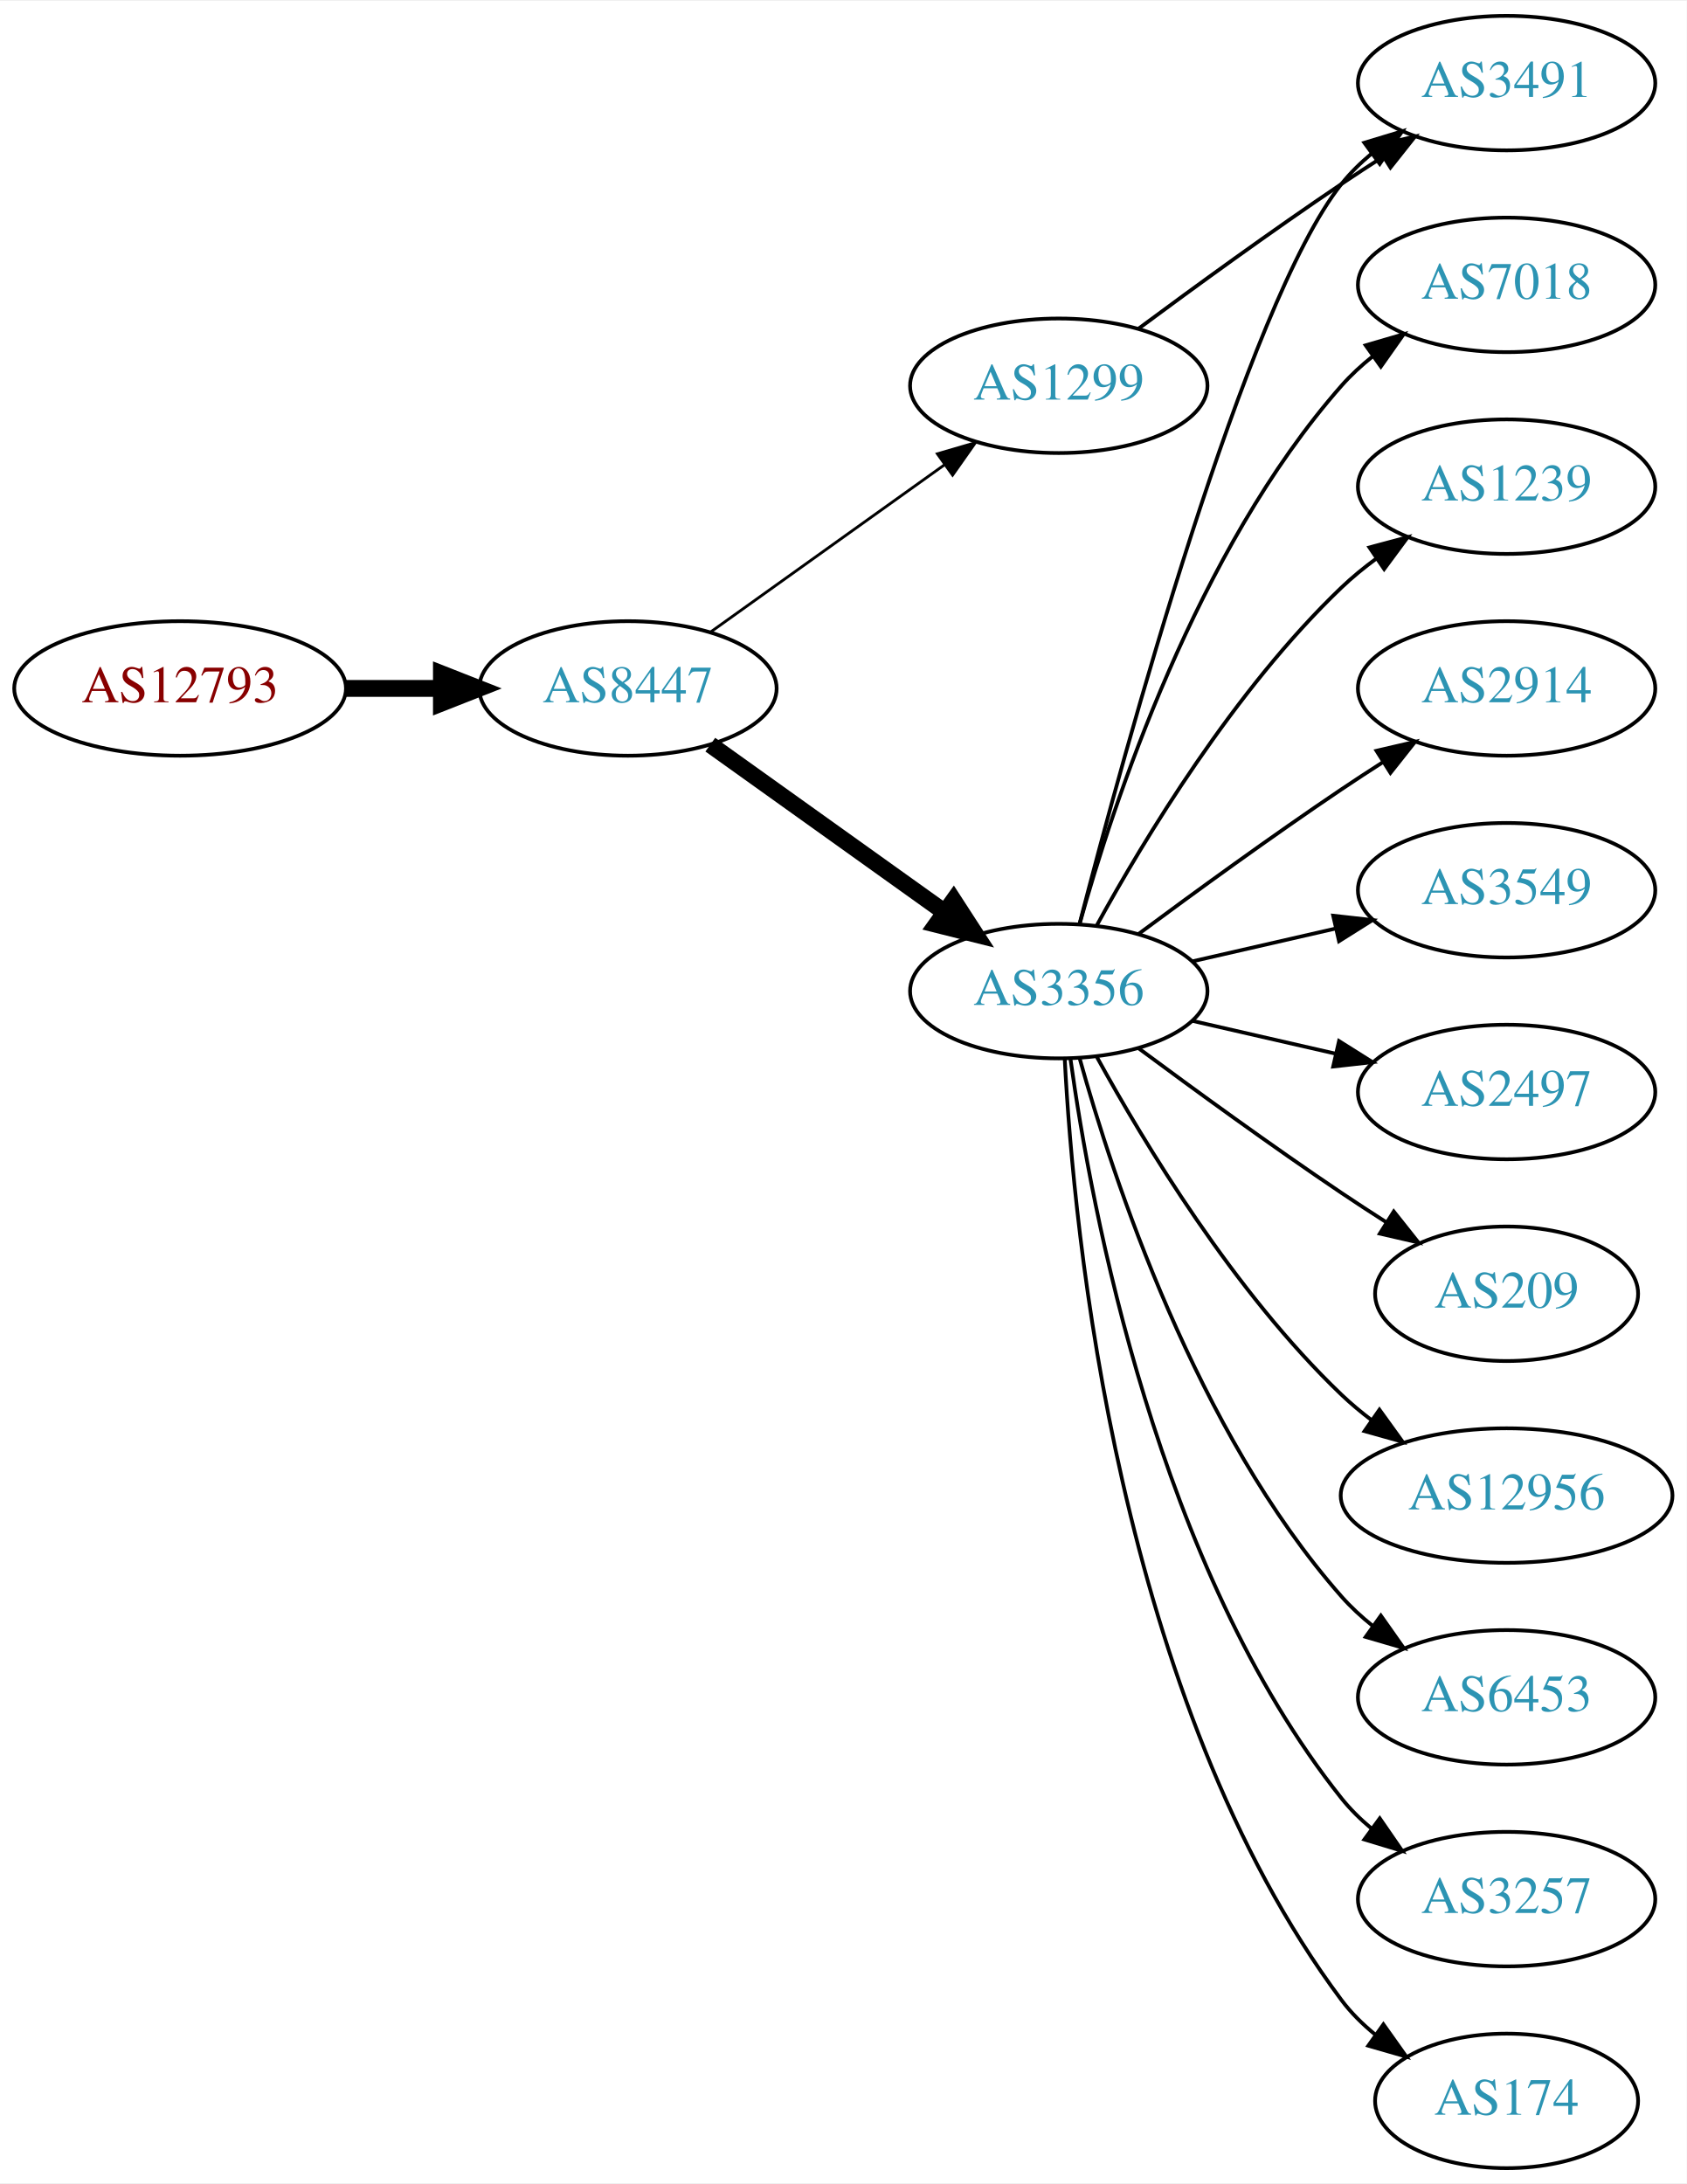
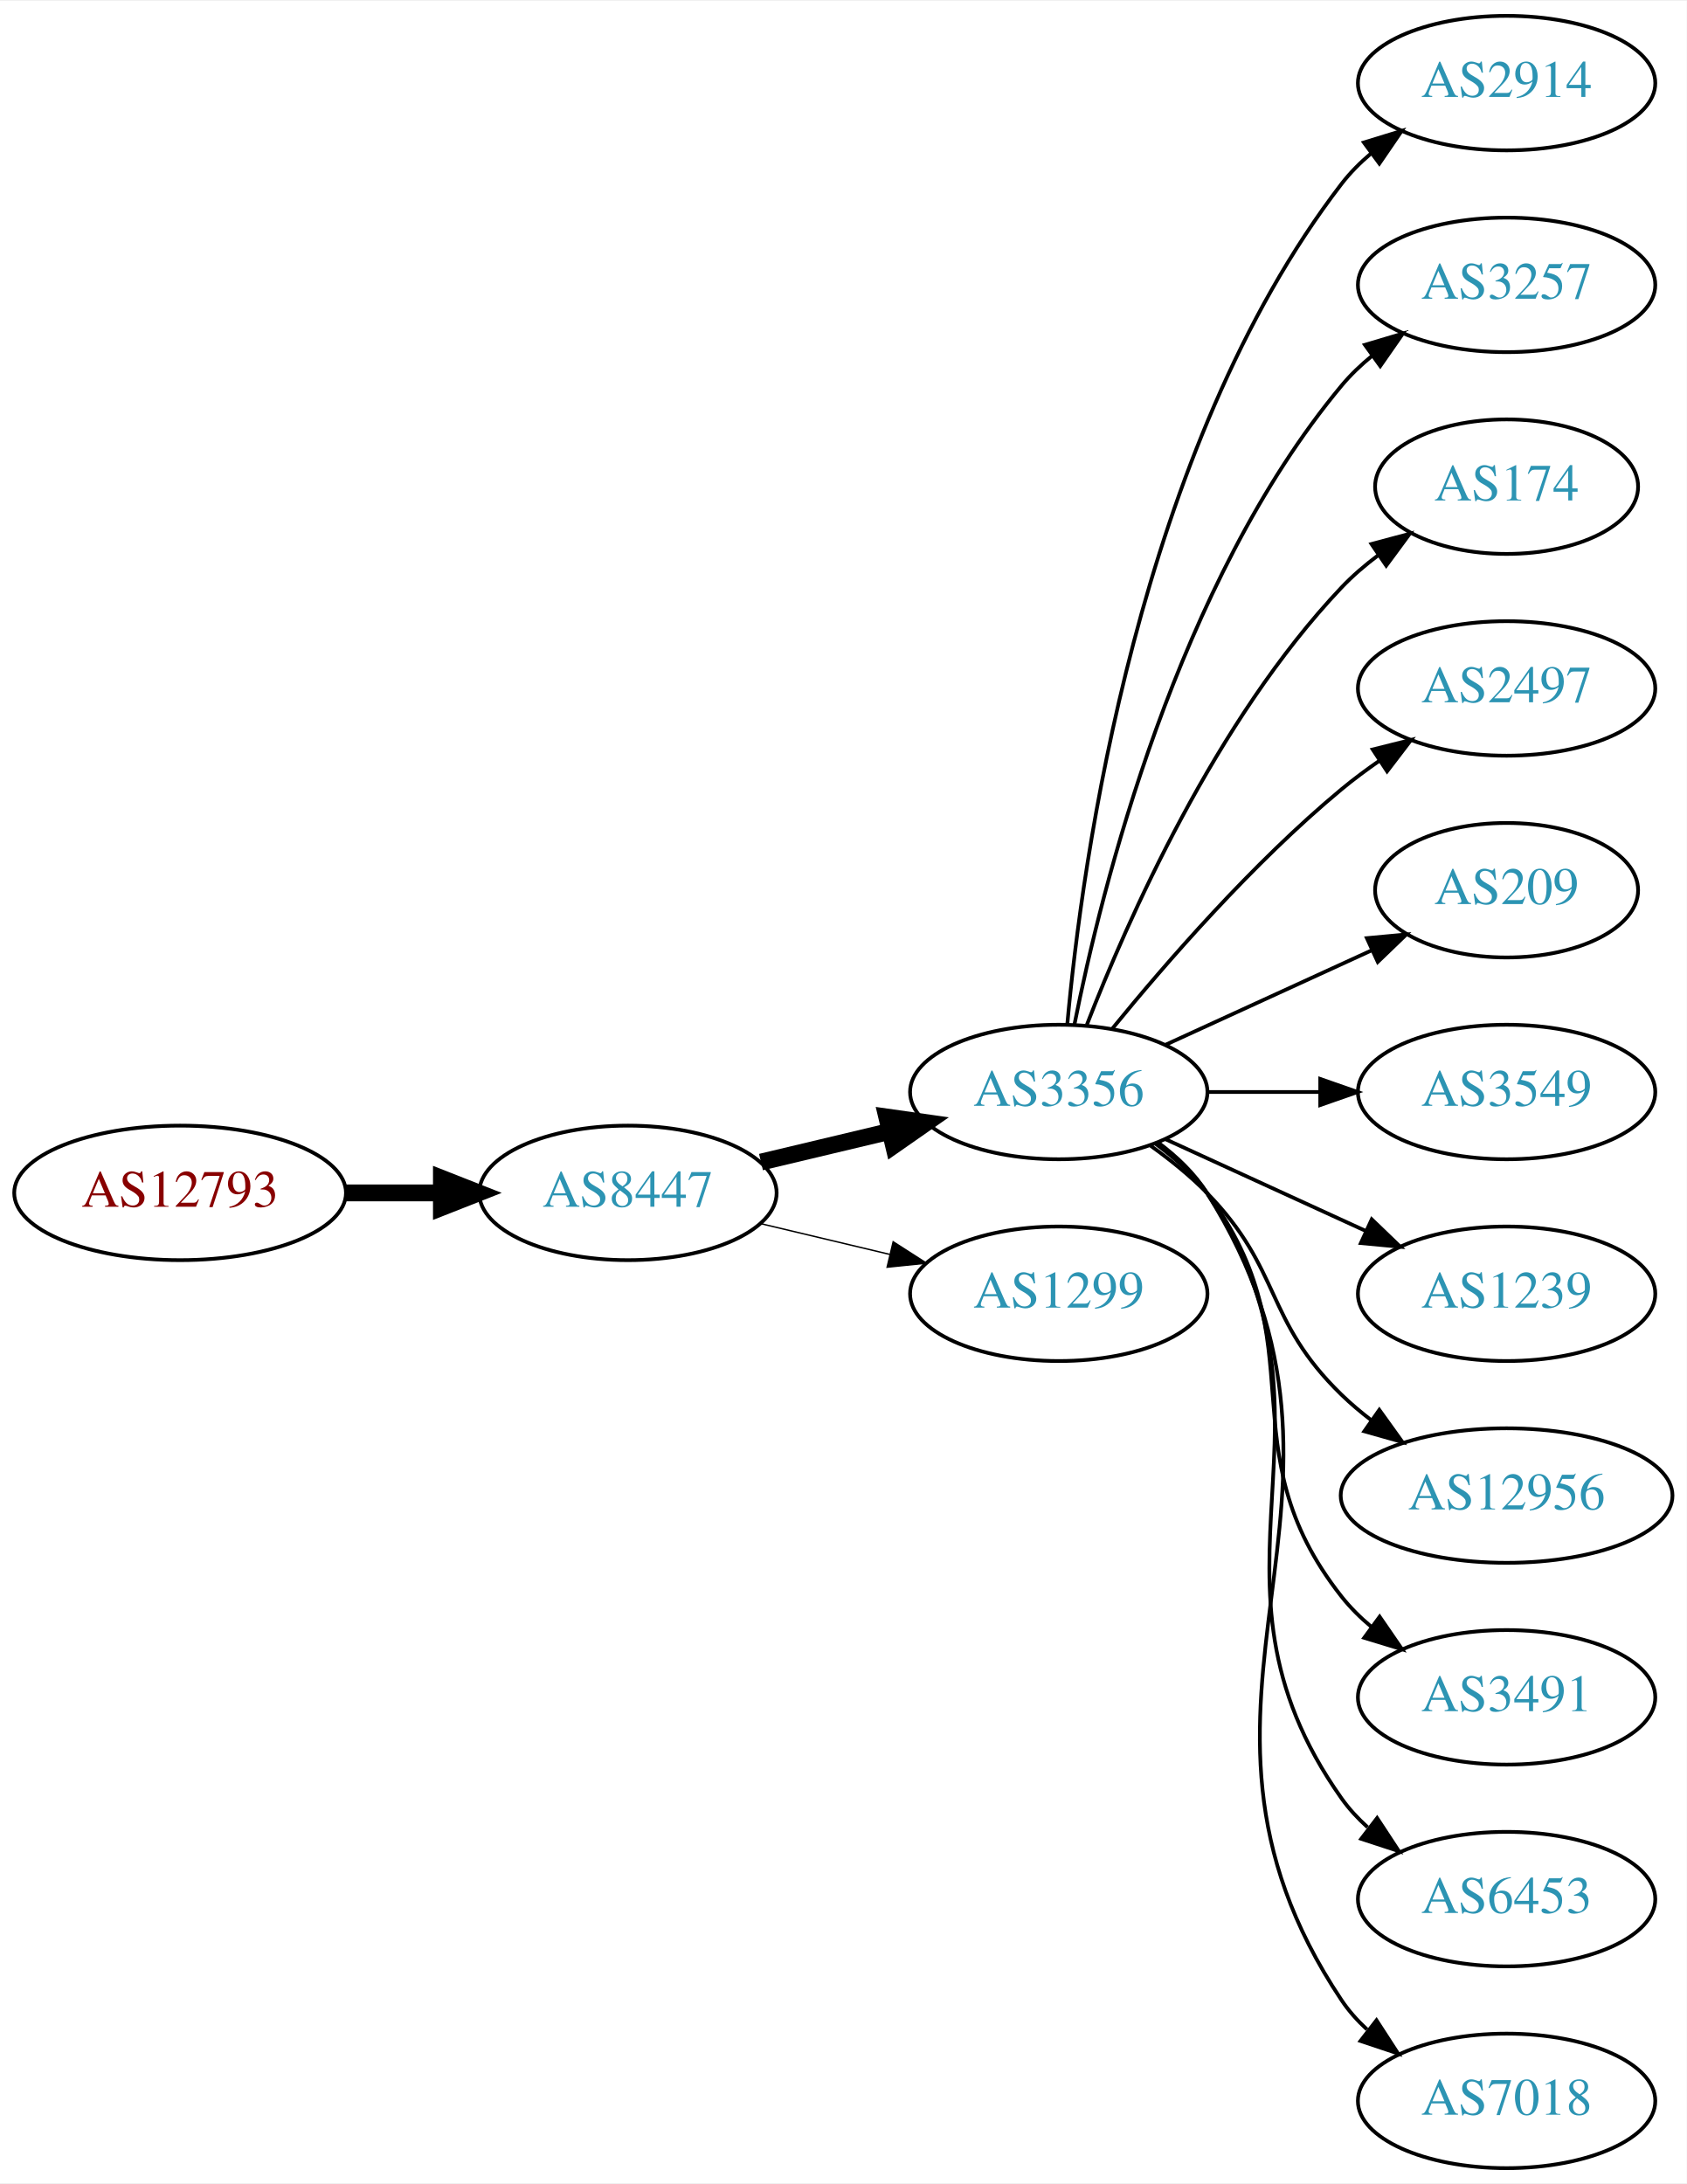
<svg xmlns="http://www.w3.org/2000/svg" xmlns:xlink="http://www.w3.org/1999/xlink" width="451pt" height="584pt" viewBox="0.00 0.00 451.37 584.00">
  <g id="graph0" class="graph" transform="scale(1 1) rotate(0) translate(4 580)">
    <polygon fill="white" stroke="none" points="-4,4 -4,-580 447.37,-580 447.37,4 -4,4" />
    <g id="node1" class="node">
      <g id="a_node1">
        <a xlink:href="/asn/12793" xlink:title="AS12793 ~ A1 Telekom Austria AG [AT]">
-           <ellipse fill="#ffffff" stroke="black" cx="44.196" cy="-396" rx="44.393" ry="18" />
-           <text text-anchor="middle" x="44.196" y="-392.3" font-family="Times,serif" font-size="14.00" fill="#880000">AS12793</text>
+           <ellipse fill="#ffffff" stroke="black" cx="44.196" cy="-261" rx="44.393" ry="18" />
+           <text text-anchor="middle" x="44.196" y="-257.3" font-family="Times,serif" font-size="14.00" fill="#880000">AS12793</text>
        </a>
      </g>
    </g>
    <g id="node2" class="node">
      <g id="a_node2">
        <a xlink:href="/asn/8447" xlink:title="AS8447 ~ A1 Telekom Austria AG [AT]">
-           <ellipse fill="#ffffff" stroke="black" cx="164.039" cy="-396" rx="39.794" ry="18" />
-           <text text-anchor="middle" x="164.039" y="-392.3" font-family="Times,serif" font-size="14.00" fill="#2c94b3">AS8447</text>
+           <ellipse fill="#ffffff" stroke="black" cx="164.039" cy="-261" rx="39.794" ry="18" />
+           <text text-anchor="middle" x="164.039" y="-257.3" font-family="Times,serif" font-size="14.00" fill="#2c94b3">AS8447</text>
        </a>
      </g>
    </g>
    <g id="edge1" class="edge">
-       <path fill="none" stroke="black" stroke-width="4.5" d="M88.407,-396C96.72,-396 105.482,-396 113.965,-396" />
-       <polygon fill="black" stroke="black" stroke-width="4.5" points="114.123,-399.938 124.123,-396 114.123,-392.063 114.123,-399.938" />
+       <path fill="none" stroke="black" stroke-width="4.5" d="M88.407,-261C96.72,-261 105.482,-261 113.965,-261" />
+       <polygon fill="black" stroke="black" stroke-width="4.5" points="114.123,-264.938 124.123,-261 114.123,-257.063 114.123,-264.938" />
    </g>
    <g id="node3" class="node">
      <g id="a_node3">
-         <a xlink:href="/asn/1299" xlink:title="AS1299 ~ Telia Carrier [EU]">
-           <ellipse fill="#ffffff" stroke="black" cx="279.332" cy="-477" rx="39.794" ry="18" />
-           <text text-anchor="middle" x="279.332" y="-473.3" font-family="Times,serif" font-size="14.00" fill="#2c94b3">AS1299</text>
+         <a xlink:href="/asn/3356" xlink:title="AS3356 ~ Level 3 Parent, LLC [US]">
+           <ellipse fill="#ffffff" stroke="black" cx="279.332" cy="-288" rx="39.794" ry="18" />
+           <text text-anchor="middle" x="279.332" y="-284.3" font-family="Times,serif" font-size="14.00" fill="#2c94b3">AS3356</text>
        </a>
      </g>
    </g>
    <g id="edge2" class="edge">
-       <path fill="none" stroke="black" stroke-width="0.75" d="M186.083,-411.046C203.697,-423.639 229.036,-441.755 248.701,-455.816" />
-       <polygon fill="black" stroke="black" stroke-width="0.75" points="246.845,-458.791 257.016,-461.76 250.917,-453.097 246.845,-458.791" />
+       <path fill="none" stroke="black" stroke-width="4.5" d="M199.646,-269.248C210.517,-271.838 222.671,-274.735 234.114,-277.462" />
+       <polygon fill="black" stroke="black" stroke-width="4.5" points="233.296,-281.315 243.936,-279.803 235.122,-273.654 233.296,-281.315" />
    </g>
    <g id="node4" class="node">
      <g id="a_node4">
-         <a xlink:href="/asn/3356" xlink:title="AS3356 ~ LEVEL3 [US]">
-           <ellipse fill="#ffffff" stroke="black" cx="279.332" cy="-315" rx="39.794" ry="18" />
-           <text text-anchor="middle" x="279.332" y="-311.3" font-family="Times,serif" font-size="14.00" fill="#2c94b3">AS3356</text>
+         <a xlink:href="/asn/1299" xlink:title="AS1299 ~ Telia Carrier [EU]">
+           <ellipse fill="#ffffff" stroke="black" cx="279.332" cy="-234" rx="39.794" ry="18" />
+           <text text-anchor="middle" x="279.332" y="-230.3" font-family="Times,serif" font-size="14.00" fill="#2c94b3">AS1299</text>
        </a>
      </g>
    </g>
    <g id="edge3" class="edge">
-       <path fill="none" stroke="black" stroke-width="4.5" d="M186.083,-380.954C203.697,-368.361 229.036,-350.245 248.701,-336.184" />
-       <polygon fill="black" stroke="black" stroke-width="4.5" points="251.171,-339.259 257.016,-330.24 246.591,-332.853 251.171,-339.259" />
-     </g>
-     <g id="node15" class="node">
-       <g id="a_node15">
-         <a xlink:href="/asn/3491" xlink:title="AS3491 ~ PCCW Global, Inc. [US]">
-           <ellipse fill="#ffffff" stroke="black" cx="399.174" cy="-558" rx="39.794" ry="18" />
-           <text text-anchor="middle" x="399.174" y="-554.3" font-family="Times,serif" font-size="14.00" fill="#2c94b3">AS3491</text>
-         </a>
-       </g>
-     </g>
-     <g id="edge15" class="edge">
-       <path fill="none" stroke="black" d="M300.662,-492.277C315.524,-503.304 336.269,-518.407 354.978,-531 358.527,-533.389 362.277,-535.839 366.026,-538.242" />
-       <polygon fill="black" stroke="black" points="364.352,-541.325 374.674,-543.712 368.094,-535.409 364.352,-541.325" />
+       <path fill="none" stroke="black" stroke-width="0.375" d="M199.646,-252.752C210.517,-250.162 222.671,-247.265 234.114,-244.538" />
+       <polygon fill="black" stroke="black" stroke-width="0.375" points="235.02,-247.92 243.936,-242.197 233.397,-241.111 235.02,-247.92" />
    </g>
    <g id="node5" class="node">
      <g id="a_node5">
-         <a xlink:href="/asn/7018" xlink:title="AS7018 ~ AT&amp;T Services, Inc. [US]">
-           <ellipse fill="#ffffff" stroke="black" cx="399.174" cy="-504" rx="39.794" ry="18" />
-           <text text-anchor="middle" x="399.174" y="-500.3" font-family="Times,serif" font-size="14.00" fill="#2c94b3">AS7018</text>
+         <a xlink:href="/asn/2914" xlink:title="AS2914 ~ NTT America, Inc. [US]">
+           <ellipse fill="#ffffff" stroke="black" cx="399.174" cy="-558" rx="39.794" ry="18" />
+           <text text-anchor="middle" x="399.174" y="-554.3" font-family="Times,serif" font-size="14.00" fill="#2c94b3">AS2914</text>
        </a>
      </g>
    </g>
    <g id="edge4" class="edge">
-       <path fill="none" stroke="black" d="M284.904,-332.946C293.81,-364.995 316.094,-432.842 354.978,-477 357.462,-479.821 360.312,-482.449 363.337,-484.871" />
-       <polygon fill="black" stroke="black" points="361.455,-487.828 371.627,-490.791 365.523,-482.131 361.455,-487.828" />
+       <path fill="none" stroke="black" d="M281.616,-306.117C285.514,-349.332 300.531,-460.131 354.978,-531 357.268,-533.981 359.988,-536.716 362.932,-539.205" />
+       <polygon fill="black" stroke="black" points="360.979,-542.113 371.109,-545.218 365.126,-536.473 360.979,-542.113" />
    </g>
    <g id="node6" class="node">
      <g id="a_node6">
-         <a xlink:href="/asn/1239" xlink:title="AS1239 ~ Sprint [US]">
-           <ellipse fill="#ffffff" stroke="black" cx="399.174" cy="-450" rx="39.794" ry="18" />
-           <text text-anchor="middle" x="399.174" y="-446.3" font-family="Times,serif" font-size="14.00" fill="#2c94b3">AS1239</text>
+         <a xlink:href="/asn/3257" xlink:title="AS3257 ~ GTT [DE]">
+           <ellipse fill="#ffffff" stroke="black" cx="399.174" cy="-504" rx="39.794" ry="18" />
+           <text text-anchor="middle" x="399.174" y="-500.3" font-family="Times,serif" font-size="14.00" fill="#2c94b3">AS3257</text>
        </a>
      </g>
    </g>
    <g id="edge5" class="edge">
-       <path fill="none" stroke="black" d="M289.573,-332.713C302.118,-355.561 326.295,-395.611 354.978,-423 357.846,-425.739 361.035,-428.347 364.344,-430.785" />
-       <polygon fill="black" stroke="black" points="362.468,-433.742 372.704,-436.477 366.407,-427.956 362.468,-433.742" />
+       <path fill="none" stroke="black" d="M283.53,-306.073C290.694,-342.141 310.968,-424.125 354.978,-477 357.383,-479.889 360.179,-482.563 363.172,-485.013" />
+       <polygon fill="black" stroke="black" points="361.26,-487.95 371.415,-490.973 365.361,-482.277 361.26,-487.95" />
    </g>
    <g id="node7" class="node">
      <g id="a_node7">
-         <a xlink:href="/asn/2914" xlink:title="AS2914 ~ NTT America, Inc. [US]">
-           <ellipse fill="#ffffff" stroke="black" cx="399.174" cy="-396" rx="39.794" ry="18" />
-           <text text-anchor="middle" x="399.174" y="-392.3" font-family="Times,serif" font-size="14.00" fill="#2c94b3">AS2914</text>
+         <a xlink:href="/asn/174" xlink:title="AS174 ~ Cogent Communications [US]">
+           <ellipse fill="#ffffff" stroke="black" cx="399.174" cy="-450" rx="35.194" ry="18" />
+           <text text-anchor="middle" x="399.174" y="-446.3" font-family="Times,serif" font-size="14.00" fill="#2c94b3">AS174</text>
        </a>
      </g>
    </g>
    <g id="edge6" class="edge">
-       <path fill="none" stroke="black" d="M300.662,-330.277C315.524,-341.304 336.269,-356.407 354.978,-369 358.527,-371.389 362.277,-373.839 366.026,-376.242" />
-       <polygon fill="black" stroke="black" points="364.352,-379.325 374.674,-381.712 368.094,-373.409 364.352,-379.325" />
+       <path fill="none" stroke="black" d="M286.855,-305.994C297.605,-333.728 321.262,-387.429 354.978,-423 357.921,-426.105 361.294,-429.001 364.83,-431.655" />
+       <polygon fill="black" stroke="black" points="363.015,-434.654 373.249,-437.397 366.959,-428.871 363.015,-434.654" />
    </g>
    <g id="node8" class="node">
      <g id="a_node8">
-         <a xlink:href="/asn/3549" xlink:title="AS3549 ~ Level 3 Parent, LLC [US]">
-           <ellipse fill="#ffffff" stroke="black" cx="399.174" cy="-342" rx="39.794" ry="18" />
-           <text text-anchor="middle" x="399.174" y="-338.3" font-family="Times,serif" font-size="14.00" fill="#2c94b3">AS3549</text>
+         <a xlink:href="/asn/2497" xlink:title="AS2497 ~ Internet Initiative Japan Inc. [JP]">
+           <ellipse fill="#ffffff" stroke="black" cx="399.174" cy="-396" rx="39.794" ry="18" />
+           <text text-anchor="middle" x="399.174" y="-392.3" font-family="Times,serif" font-size="14.00" fill="#2c94b3">AS2497</text>
        </a>
      </g>
    </g>
    <g id="edge7" class="edge">
-       <path fill="none" stroke="black" d="M315.051,-322.955C327.051,-325.704 340.672,-328.825 353.364,-331.733" />
-       <polygon fill="black" stroke="black" points="352.767,-335.187 363.296,-334.009 354.33,-328.364 352.767,-335.187" />
+       <path fill="none" stroke="black" d="M293.751,-305.065C307.865,-322.375 331.28,-349.345 354.978,-369 358.194,-371.668 361.695,-374.27 365.265,-376.741" />
+       <polygon fill="black" stroke="black" points="363.343,-379.666 373.622,-382.236 367.189,-373.817 363.343,-379.666" />
    </g>
    <g id="node9" class="node">
      <g id="a_node9">
-         <a xlink:href="/asn/2497" xlink:title="AS2497 ~ Internet Initiative Japan Inc. [JP]">
-           <ellipse fill="#ffffff" stroke="black" cx="399.174" cy="-288" rx="39.794" ry="18" />
-           <text text-anchor="middle" x="399.174" y="-284.3" font-family="Times,serif" font-size="14.00" fill="#2c94b3">AS2497</text>
+         <a xlink:href="/asn/209" xlink:title="AS209 ~ CenturyLink Communications, LLC [US]">
+           <ellipse fill="#ffffff" stroke="black" cx="399.174" cy="-342" rx="35.194" ry="18" />
+           <text text-anchor="middle" x="399.174" y="-338.3" font-family="Times,serif" font-size="14.00" fill="#2c94b3">AS209</text>
        </a>
      </g>
    </g>
    <g id="edge8" class="edge">
-       <path fill="none" stroke="black" d="M315.051,-307.045C327.051,-304.296 340.672,-301.175 353.364,-298.267" />
-       <polygon fill="black" stroke="black" points="354.33,-301.636 363.296,-295.991 352.767,-294.813 354.33,-301.636" />
+       <path fill="none" stroke="black" d="M307.96,-300.661C324.377,-308.183 345.358,-317.798 362.955,-325.861" />
+       <polygon fill="black" stroke="black" points="361.783,-329.174 372.332,-330.158 364.7,-322.811 361.783,-329.174" />
    </g>
    <g id="node10" class="node">
      <g id="a_node10">
-         <a xlink:href="/asn/209" xlink:title="AS209 ~ CenturyLink Communications, LLC [US]">
-           <ellipse fill="#ffffff" stroke="black" cx="399.174" cy="-234" rx="35.194" ry="18" />
-           <text text-anchor="middle" x="399.174" y="-230.3" font-family="Times,serif" font-size="14.00" fill="#2c94b3">AS209</text>
+         <a xlink:href="/asn/3549" xlink:title="AS3549 ~ Level 3 Parent, LLC [US]">
+           <ellipse fill="#ffffff" stroke="black" cx="399.174" cy="-288" rx="39.794" ry="18" />
+           <text text-anchor="middle" x="399.174" y="-284.3" font-family="Times,serif" font-size="14.00" fill="#2c94b3">AS3549</text>
        </a>
      </g>
    </g>
    <g id="edge9" class="edge">
-       <path fill="none" stroke="black" d="M300.662,-299.723C315.524,-288.696 336.269,-273.593 354.978,-261 358.795,-258.431 362.845,-255.79 366.876,-253.214" />
-       <polygon fill="black" stroke="black" points="368.98,-256.025 375.57,-247.729 365.245,-250.105 368.98,-256.025" />
+       <path fill="none" stroke="black" d="M319.244,-288C328.798,-288 339.147,-288 349.11,-288" />
+       <polygon fill="black" stroke="black" points="349.302,-291.5 359.302,-288 349.302,-284.5 349.302,-291.5" />
    </g>
    <g id="node11" class="node">
      <g id="a_node11">
+         <a xlink:href="/asn/1239" xlink:title="AS1239 ~ Sprint [US]">
+           <ellipse fill="#ffffff" stroke="black" cx="399.174" cy="-234" rx="39.794" ry="18" />
+           <text text-anchor="middle" x="399.174" y="-230.3" font-family="Times,serif" font-size="14.00" fill="#2c94b3">AS1239</text>
+         </a>
+       </g>
+     </g>
+     <g id="edge10" class="edge">
+       <path fill="none" stroke="black" d="M307.96,-275.339C323.917,-268.027 344.188,-258.739 361.471,-250.819" />
+       <polygon fill="black" stroke="black" points="363.085,-253.929 370.718,-246.581 360.169,-247.565 363.085,-253.929" />
+     </g>
+     <g id="node12" class="node">
+       <g id="a_node12">
        <a xlink:href="/asn/12956" xlink:title="AS12956 ~ TELXIUS [ES]">
          <ellipse fill="#ffffff" stroke="black" cx="399.174" cy="-180" rx="44.393" ry="18" />
          <text text-anchor="middle" x="399.174" y="-176.3" font-family="Times,serif" font-size="14.00" fill="#2c94b3">AS12956</text>
        </a>
      </g>
    </g>
-     <g id="edge10" class="edge">
-       <path fill="none" stroke="black" d="M289.573,-297.287C302.118,-274.439 326.295,-234.389 354.978,-207 357.485,-204.607 360.236,-202.313 363.098,-200.145" />
-       <polygon fill="black" stroke="black" points="365.15,-202.982 371.349,-194.39 361.145,-197.241 365.15,-202.982" />
-     </g>
-     <g id="node12" class="node">
-       <g id="a_node12">
-         <a xlink:href="/asn/6453" xlink:title="AS6453 ~ TATA COMMUNICATIONS (AMERICA) INC [US]">
-           <ellipse fill="#ffffff" stroke="black" cx="399.174" cy="-126" rx="39.794" ry="18" />
-           <text text-anchor="middle" x="399.174" y="-122.3" font-family="Times,serif" font-size="14.00" fill="#2c94b3">AS6453</text>
-         </a>
-       </g>
-     </g>
    <g id="edge11" class="edge">
-       <path fill="none" stroke="black" d="M284.904,-297.054C293.81,-265.005 316.094,-197.158 354.978,-153 357.462,-150.179 360.312,-147.551 363.337,-145.129" />
-       <polygon fill="black" stroke="black" points="365.523,-147.869 371.627,-139.209 361.455,-142.172 365.523,-147.869" />
+       <path fill="none" stroke="black" d="M303.926,-273.611C309.182,-269.852 314.513,-265.563 318.978,-261 339.151,-240.383 334.285,-227.094 354.978,-207 357.464,-204.586 360.202,-202.278 363.055,-200.1" />
+       <polygon fill="black" stroke="black" points="365.11,-202.934 371.291,-194.329 361.092,-197.202 365.11,-202.934" />
    </g>
    <g id="node13" class="node">
      <g id="a_node13">
-         <a xlink:href="/asn/3257" xlink:title="AS3257 ~ GTT [DE]">
-           <ellipse fill="#ffffff" stroke="black" cx="399.174" cy="-72" rx="39.794" ry="18" />
-           <text text-anchor="middle" x="399.174" y="-68.3" font-family="Times,serif" font-size="14.00" fill="#2c94b3">AS3257</text>
+         <a xlink:href="/asn/3491" xlink:title="AS3491 ~ PCCW Global, Inc. [US]">
+           <ellipse fill="#ffffff" stroke="black" cx="399.174" cy="-126" rx="39.794" ry="18" />
+           <text text-anchor="middle" x="399.174" y="-122.3" font-family="Times,serif" font-size="14.00" fill="#2c94b3">AS3491</text>
        </a>
      </g>
    </g>
    <g id="edge12" class="edge">
-       <path fill="none" stroke="black" d="M282.471,-296.83C287.971,-257.026 305.797,-160.767 354.978,-99 357.319,-96.06 360.074,-93.351 363.04,-90.879" />
-       <polygon fill="black" stroke="black" points="365.232,-93.612 371.246,-84.89 361.105,-87.958 365.232,-93.612" />
+       <path fill="none" stroke="black" d="M305.262,-274.118C310.338,-270.389 315.256,-265.984 318.978,-261 349.249,-220.458 323.679,-192.754 354.978,-153 357.303,-150.047 360.047,-147.33 363.006,-144.853" />
+       <polygon fill="black" stroke="black" points="365.199,-147.585 371.203,-138.855 361.065,-141.936 365.199,-147.585" />
    </g>
    <g id="node14" class="node">
      <g id="a_node14">
-         <a xlink:href="/asn/174" xlink:title="AS174 ~ Cogent Communications [US]">
-           <ellipse fill="#ffffff" stroke="black" cx="399.174" cy="-18" rx="35.194" ry="18" />
-           <text text-anchor="middle" x="399.174" y="-14.3" font-family="Times,serif" font-size="14.00" fill="#2c94b3">AS174</text>
+         <a xlink:href="/asn/6453" xlink:title="AS6453 ~ TATA COMMUNICATIONS (AMERICA) INC [US]">
+           <ellipse fill="#ffffff" stroke="black" cx="399.174" cy="-72" rx="39.794" ry="18" />
+           <text text-anchor="middle" x="399.174" y="-68.3" font-family="Times,serif" font-size="14.00" fill="#2c94b3">AS6453</text>
        </a>
      </g>
    </g>
    <g id="edge13" class="edge">
-       <path fill="none" stroke="black" d="M280.923,-296.977C283.3,-250.588 295.218,-125.107 354.978,-45 357.536,-41.571 360.67,-38.474 364.071,-35.705" />
-       <polygon fill="black" stroke="black" points="366.209,-38.479 372.344,-29.841 362.161,-32.769 366.209,-38.479" />
+       <path fill="none" stroke="black" d="M305.651,-274.393C310.707,-270.649 315.518,-266.169 318.978,-261 360.003,-199.706 312.399,-159.225 354.978,-99 356.969,-96.184 359.356,-93.599 361.972,-91.24" />
+       <polygon fill="black" stroke="black" points="364.525,-93.694 370.34,-84.838 360.271,-88.135 364.525,-93.694" />
+     </g>
+     <g id="node15" class="node">
+       <g id="a_node15">
+         <a xlink:href="/asn/7018" xlink:title="AS7018 ~ AT&amp;T Services, Inc. [US]">
+           <ellipse fill="#ffffff" stroke="black" cx="399.174" cy="-18" rx="39.794" ry="18" />
+           <text text-anchor="middle" x="399.174" y="-14.3" font-family="Times,serif" font-size="14.00" fill="#2c94b3">AS7018</text>
+         </a>
+       </g>
    </g>
    <g id="edge14" class="edge">
-       <path fill="none" stroke="black" d="M284.849,-332.842C296.699,-378.647 329.522,-499.03 354.978,-531 357.319,-533.94 360.074,-536.649 363.04,-539.121" />
-       <polygon fill="black" stroke="black" points="361.105,-542.042 371.246,-545.11 365.232,-536.388 361.105,-542.042" />
+       <path fill="none" stroke="black" d="M305.858,-274.528C310.903,-270.777 315.658,-266.26 318.978,-261 370.928,-178.7 300.94,-125.944 354.978,-45 356.893,-42.131 359.227,-39.51 361.808,-37.128" />
+       <polygon fill="black" stroke="black" points="364.359,-39.579 370.12,-30.687 360.071,-34.046 364.359,-39.579" />
    </g>
  </g>
</svg>
